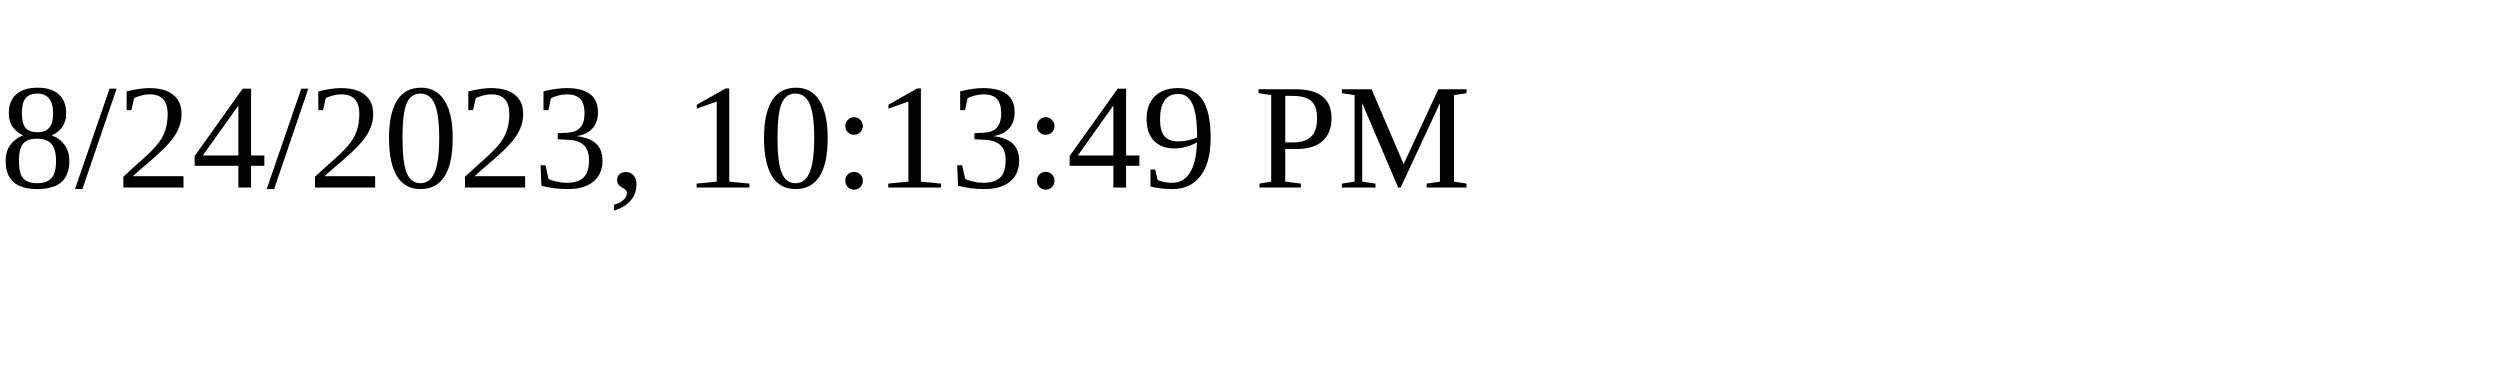
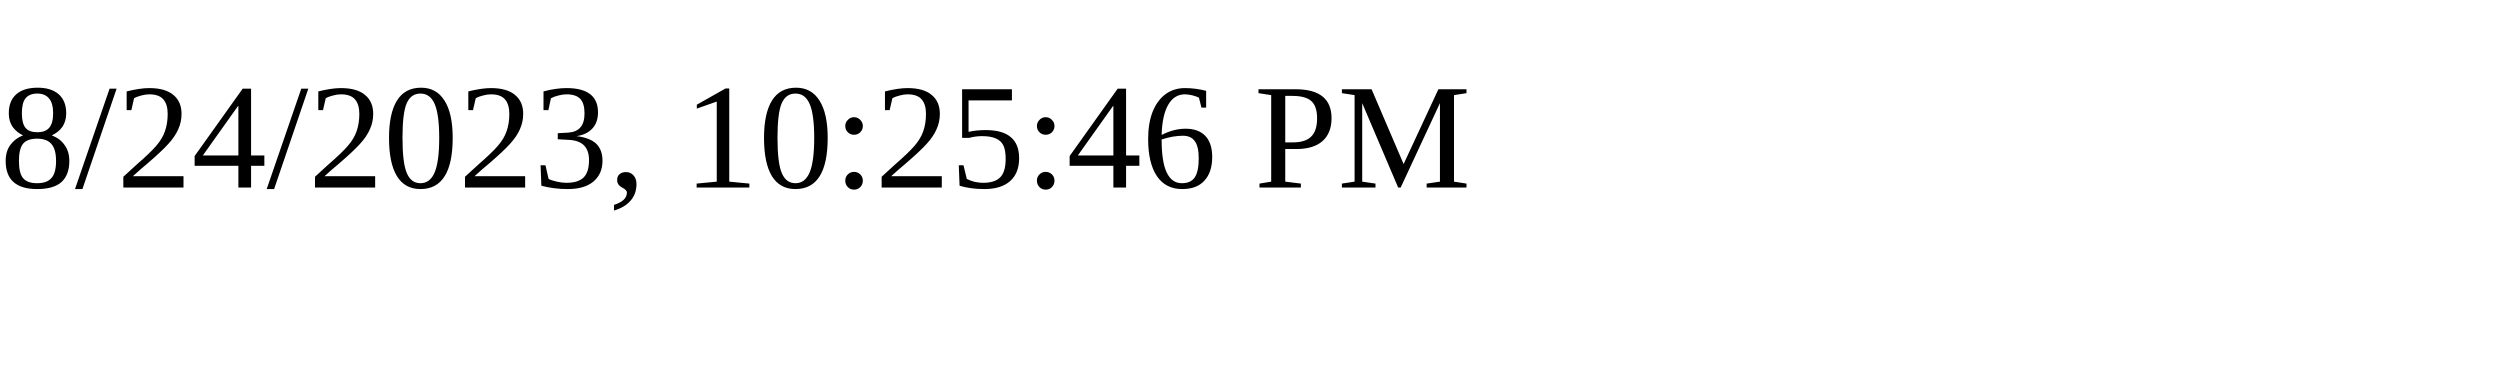
<svg xmlns="http://www.w3.org/2000/svg" height="30" width="200">
-   <text x="0" y="15">8/24/2023, 10:13:49 PM</text>
+   <text x="0" y="15">8/24/2023, 10:25:46 PM</text>
</svg>
